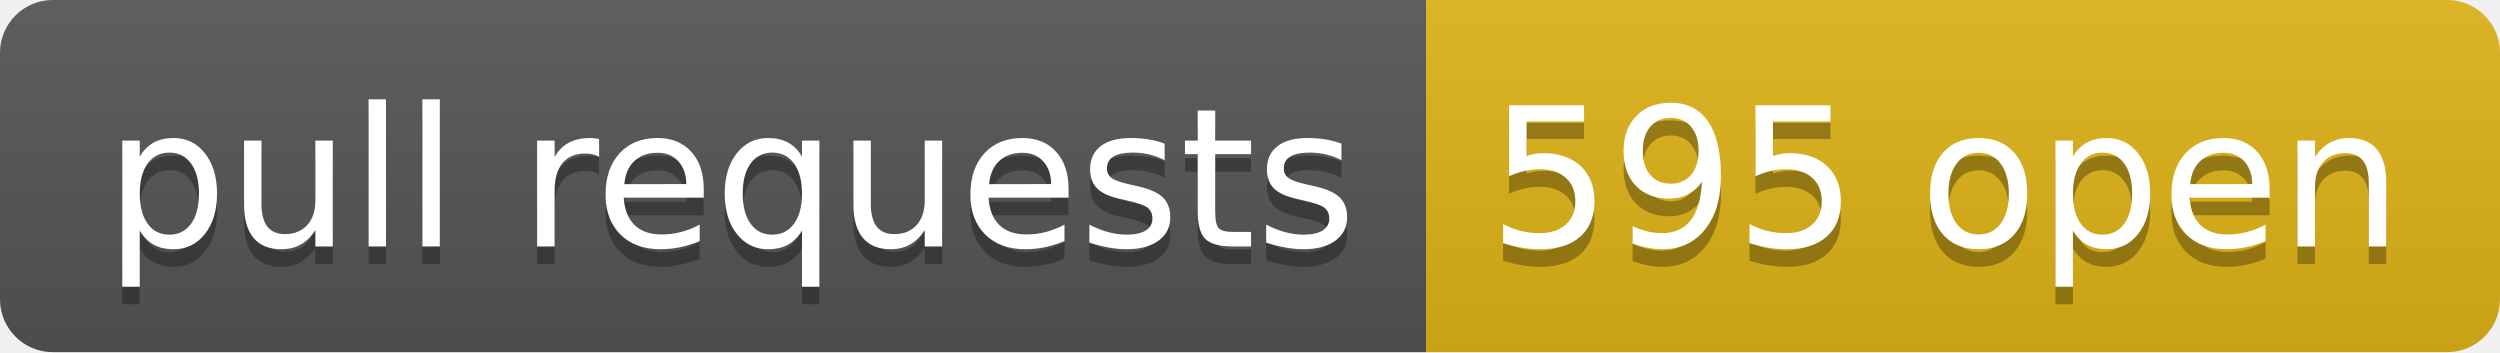
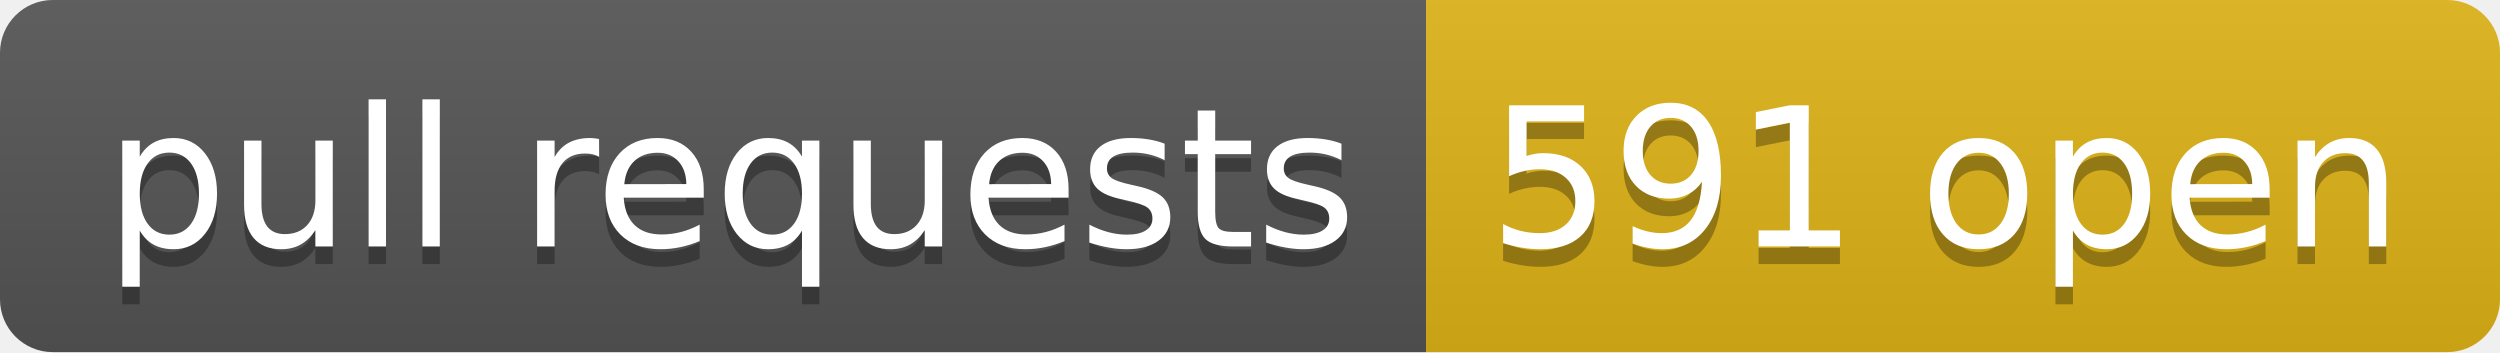
- <svg xmlns="http://www.w3.org/2000/svg" width="142" height="20" role="img" aria-label="pull requests: 595 open">
+ <svg xmlns="http://www.w3.org/2000/svg" width="142" height="20" role="img" aria-label="pull requests: 591 open">
  <linearGradient id="s" x2="0" y2="100%">
    <stop offset="0" stop-color="#bbb" stop-opacity=".1" />
    <stop offset="1" stop-opacity=".1" />
  </linearGradient>
  <clipPath id="r">
    <rect width="142" height="20" rx="3" fill="#fff" />
  </clipPath>
  <g clip-path="url(#r)">
    <rect width="81" height="20" fill="#555" />
    <rect x="81" width="61" height="20" fill="#dfb317" />
    <rect width="142" height="20" fill="url(#s)" />
  </g>
  <g fill="#fff" text-anchor="middle" font-family="Verdana,Geneva,DejaVu Sans,sans-serif" text-rendering="geometricPrecision" font-size="110">
    <text aria-hidden="true" x="415" y="150" fill="#010101" fill-opacity=".3" transform="scale(.1)" textLength="710">pull requests</text>
    <text x="415" y="140" transform="scale(.1)" fill="#fff" textLength="710">pull requests</text>
-     <text aria-hidden="true" x="1105" y="150" fill="#010101" fill-opacity=".3" transform="scale(.1)" textLength="510">595 open</text>
-     <text x="1105" y="140" transform="scale(.1)" fill="#fff" textLength="510">595 open</text>
+     <text aria-hidden="true" x="1105" y="150" fill="#010101" fill-opacity=".3" transform="scale(.1)" textLength="510">591 open</text>
+     <text x="1105" y="140" transform="scale(.1)" fill="#fff" textLength="510">591 open</text>
  </g>
</svg>
